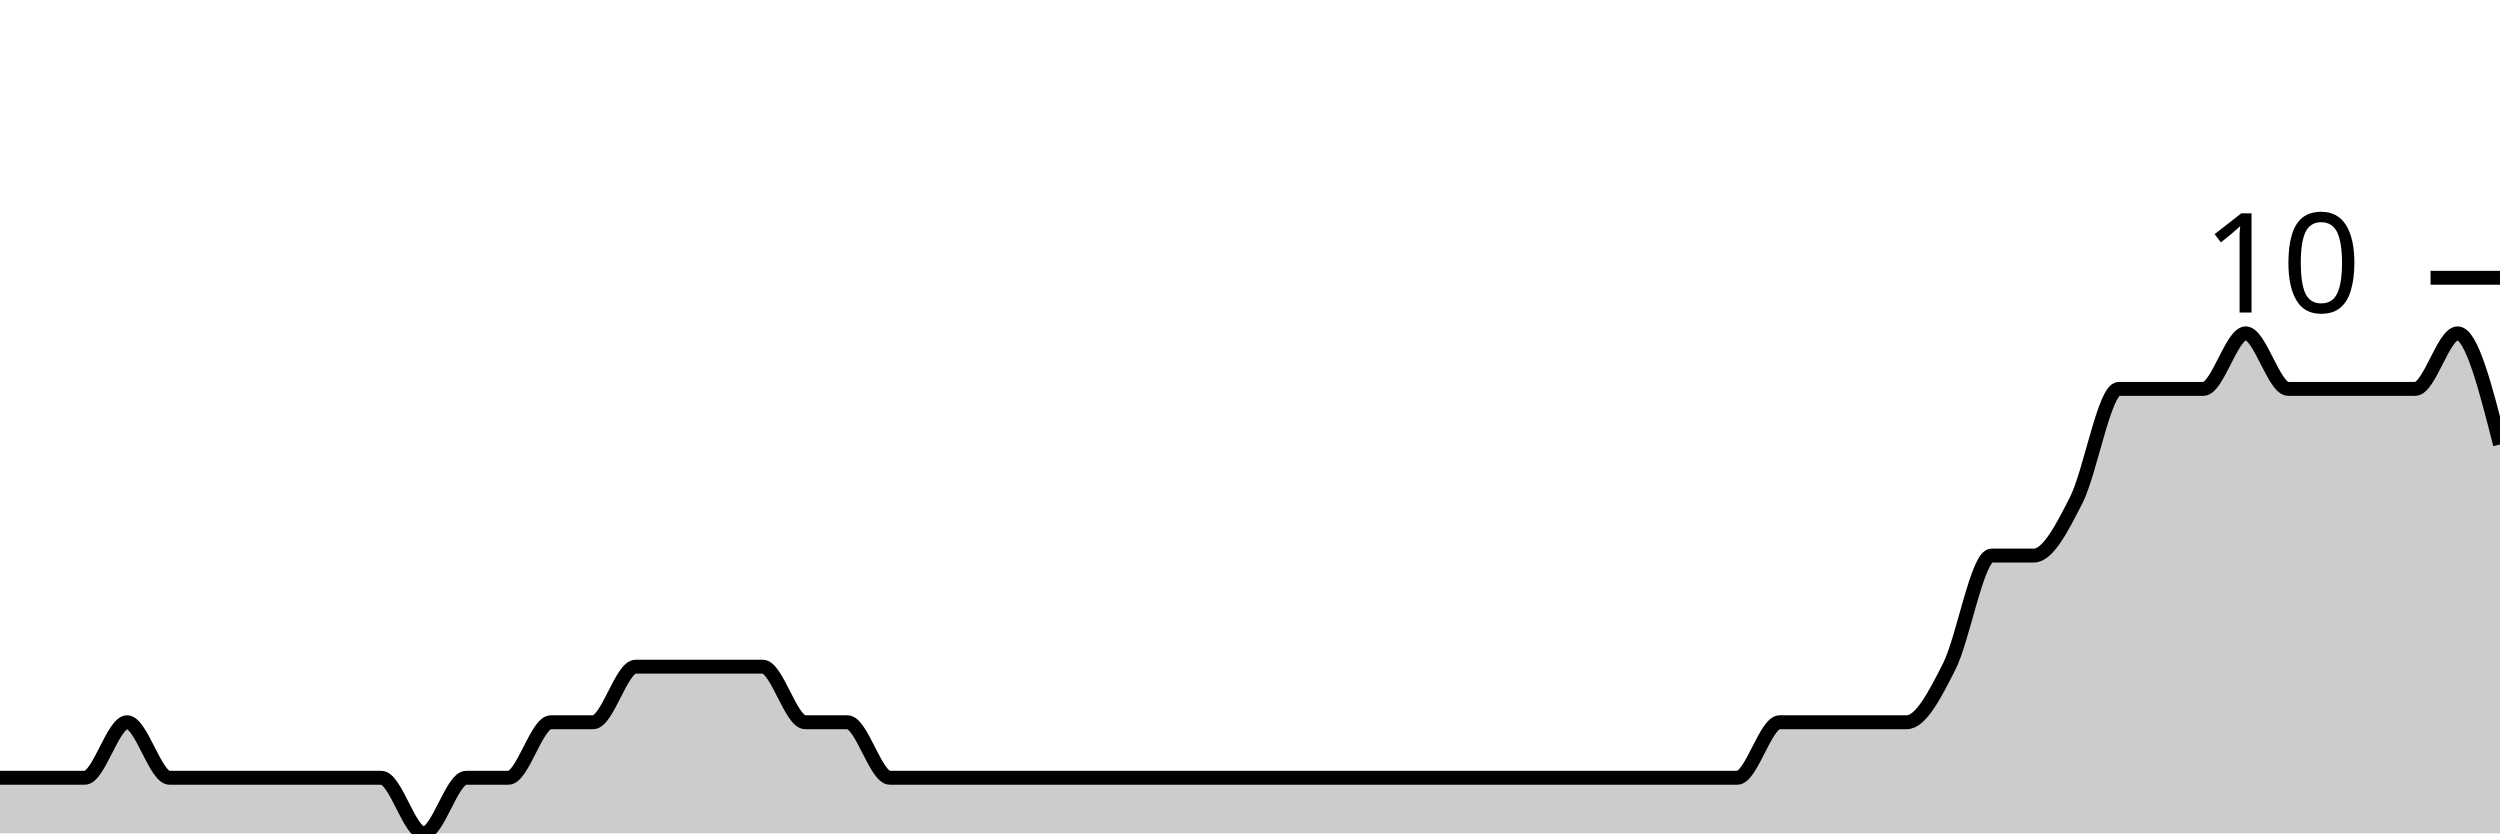
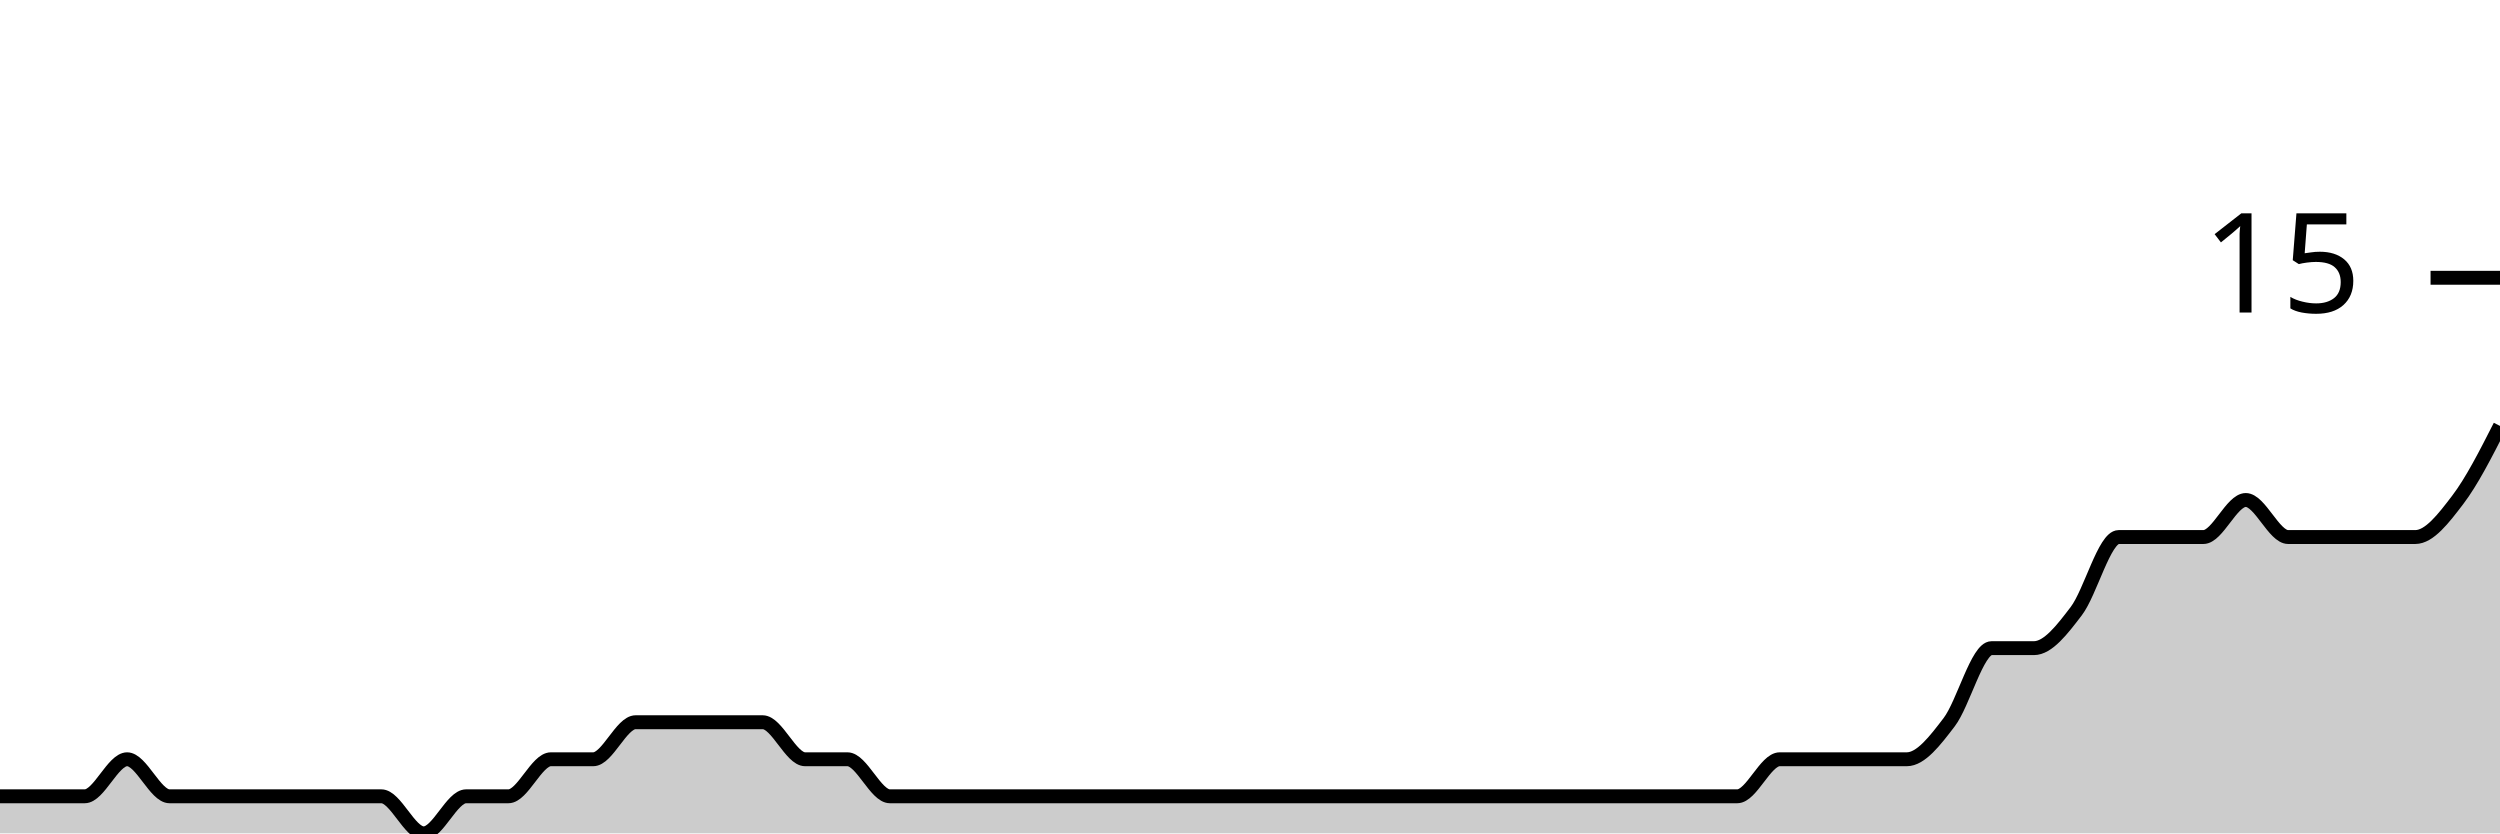
<svg xmlns="http://www.w3.org/2000/svg" viewBox="0 0 180 60">
  <g transform="translate(0,20)">
-     <path class="area" fill="rgba(0, 0, 0, 0.2)" d="M0,36C1.017,36,2.034,36,3.051,36C4.068,36,5.085,36,6.102,36C7.119,36,8.136,32,9.153,32C10.169,32,11.186,36,12.203,36C13.22,36,14.237,36,15.254,36C16.271,36,17.288,36,18.305,36C19.322,36,20.339,36,21.356,36C22.373,36,23.39,36,24.407,36C25.424,36,26.441,36,27.458,36C28.475,36,29.492,40,30.508,40C31.525,40,32.542,36,33.559,36C34.576,36,35.593,36,36.61,36C37.627,36,38.644,32,39.661,32C40.678,32,41.695,32,42.712,32C43.729,32,44.746,28,45.763,28C46.78,28,47.797,28,48.814,28C49.831,28,50.847,28,51.864,28C52.881,28,53.898,28,54.915,28C55.932,28,56.949,32,57.966,32C58.983,32,60,32,61.017,32C62.034,32,63.051,36,64.068,36C65.085,36,66.102,36,67.119,36C68.136,36,69.153,36,70.169,36C71.186,36,72.203,36,73.22,36C74.237,36,75.254,36,76.271,36C77.288,36,78.305,36,79.322,36C80.339,36,81.356,36,82.373,36C83.39,36,84.407,36,85.424,36C86.441,36,87.458,36,88.475,36C89.492,36,90.508,36,91.525,36C92.542,36,93.559,36,94.576,36C95.593,36,96.61,36,97.627,36C98.644,36,99.661,36,100.678,36C101.695,36,102.712,36,103.729,36C104.746,36,105.763,36,106.78,36C107.797,36,108.814,36,109.831,36C110.847,36,111.864,36,112.881,36C113.898,36,114.915,36,115.932,36C116.949,36,117.966,36,118.983,36C120,36,121.017,36,122.034,36C123.051,36,124.068,36,125.085,36C126.102,36,127.119,32,128.136,32C129.153,32,130.169,32,131.186,32C132.203,32,133.22,32,134.237,32C135.254,32,136.271,32,137.288,32C138.305,32,139.322,30,140.339,28C141.356,26,142.373,20,143.39,20C144.407,20,145.424,20,146.441,20C147.458,20,148.475,18,149.492,16C150.508,14,151.525,8,152.542,8C153.559,8,154.576,8,155.593,8C156.61,8,157.627,8,158.644,8C159.661,8,160.678,4,161.695,4C162.712,4,163.729,8,164.746,8C165.763,8,166.78,8,167.797,8C168.814,8,169.831,8,170.847,8C171.864,8,172.881,8,173.898,8C174.915,8,175.932,4,176.949,4C177.966,4,178.983,8,180,12L180,40C178.983,40,177.966,40,176.949,40C175.932,40,174.915,40,173.898,40C172.881,40,171.864,40,170.847,40C169.831,40,168.814,40,167.797,40C166.78,40,165.763,40,164.746,40C163.729,40,162.712,40,161.695,40C160.678,40,159.661,40,158.644,40C157.627,40,156.61,40,155.593,40C154.576,40,153.559,40,152.542,40C151.525,40,150.508,40,149.492,40C148.475,40,147.458,40,146.441,40C145.424,40,144.407,40,143.39,40C142.373,40,141.356,40,140.339,40C139.322,40,138.305,40,137.288,40C136.271,40,135.254,40,134.237,40C133.22,40,132.203,40,131.186,40C130.169,40,129.153,40,128.136,40C127.119,40,126.102,40,125.085,40C124.068,40,123.051,40,122.034,40C121.017,40,120,40,118.983,40C117.966,40,116.949,40,115.932,40C114.915,40,113.898,40,112.881,40C111.864,40,110.847,40,109.831,40C108.814,40,107.797,40,106.78,40C105.763,40,104.746,40,103.729,40C102.712,40,101.695,40,100.678,40C99.661,40,98.644,40,97.627,40C96.61,40,95.593,40,94.576,40C93.559,40,92.542,40,91.525,40C90.508,40,89.492,40,88.475,40C87.458,40,86.441,40,85.424,40C84.407,40,83.39,40,82.373,40C81.356,40,80.339,40,79.322,40C78.305,40,77.288,40,76.271,40C75.254,40,74.237,40,73.22,40C72.203,40,71.186,40,70.169,40C69.153,40,68.136,40,67.119,40C66.102,40,65.085,40,64.068,40C63.051,40,62.034,40,61.017,40C60,40,58.983,40,57.966,40C56.949,40,55.932,40,54.915,40C53.898,40,52.881,40,51.864,40C50.847,40,49.831,40,48.814,40C47.797,40,46.78,40,45.763,40C44.746,40,43.729,40,42.712,40C41.695,40,40.678,40,39.661,40C38.644,40,37.627,40,36.61,40C35.593,40,34.576,40,33.559,40C32.542,40,31.525,40,30.508,40C29.492,40,28.475,40,27.458,40C26.441,40,25.424,40,24.407,40C23.39,40,22.373,40,21.356,40C20.339,40,19.322,40,18.305,40C17.288,40,16.271,40,15.254,40C14.237,40,13.22,40,12.203,40C11.186,40,10.169,40,9.153,40C8.136,40,7.119,40,6.102,40C5.085,40,4.068,40,3.051,40C2.034,40,1.017,40,0,40Z" />
-     <path class="line" stroke="black" fill="none" d="M0,36C1.017,36,2.034,36,3.051,36C4.068,36,5.085,36,6.102,36C7.119,36,8.136,32,9.153,32C10.169,32,11.186,36,12.203,36C13.22,36,14.237,36,15.254,36C16.271,36,17.288,36,18.305,36C19.322,36,20.339,36,21.356,36C22.373,36,23.39,36,24.407,36C25.424,36,26.441,36,27.458,36C28.475,36,29.492,40,30.508,40C31.525,40,32.542,36,33.559,36C34.576,36,35.593,36,36.61,36C37.627,36,38.644,32,39.661,32C40.678,32,41.695,32,42.712,32C43.729,32,44.746,28,45.763,28C46.78,28,47.797,28,48.814,28C49.831,28,50.847,28,51.864,28C52.881,28,53.898,28,54.915,28C55.932,28,56.949,32,57.966,32C58.983,32,60,32,61.017,32C62.034,32,63.051,36,64.068,36C65.085,36,66.102,36,67.119,36C68.136,36,69.153,36,70.169,36C71.186,36,72.203,36,73.22,36C74.237,36,75.254,36,76.271,36C77.288,36,78.305,36,79.322,36C80.339,36,81.356,36,82.373,36C83.39,36,84.407,36,85.424,36C86.441,36,87.458,36,88.475,36C89.492,36,90.508,36,91.525,36C92.542,36,93.559,36,94.576,36C95.593,36,96.61,36,97.627,36C98.644,36,99.661,36,100.678,36C101.695,36,102.712,36,103.729,36C104.746,36,105.763,36,106.78,36C107.797,36,108.814,36,109.831,36C110.847,36,111.864,36,112.881,36C113.898,36,114.915,36,115.932,36C116.949,36,117.966,36,118.983,36C120,36,121.017,36,122.034,36C123.051,36,124.068,36,125.085,36C126.102,36,127.119,32,128.136,32C129.153,32,130.169,32,131.186,32C132.203,32,133.22,32,134.237,32C135.254,32,136.271,32,137.288,32C138.305,32,139.322,30,140.339,28C141.356,26,142.373,20,143.39,20C144.407,20,145.424,20,146.441,20C147.458,20,148.475,18,149.492,16C150.508,14,151.525,8,152.542,8C153.559,8,154.576,8,155.593,8C156.61,8,157.627,8,158.644,8C159.661,8,160.678,4,161.695,4C162.712,4,163.729,8,164.746,8C165.763,8,166.78,8,167.797,8C168.814,8,169.831,8,170.847,8C171.864,8,172.881,8,173.898,8C174.915,8,175.932,4,176.949,4C177.966,4,178.983,8,180,12" />
+     <path class="area" fill="rgba(0, 0, 0, 0.2)" d="M0,37.333C1.017,37.333,2.034,37.333,3.051,37.333C4.068,37.333,5.085,37.333,6.102,37.333C7.119,37.333,8.136,34.667,9.153,34.667C10.169,34.667,11.186,37.333,12.203,37.333C13.22,37.333,14.237,37.333,15.254,37.333C16.271,37.333,17.288,37.333,18.305,37.333C19.322,37.333,20.339,37.333,21.356,37.333C22.373,37.333,23.39,37.333,24.407,37.333C25.424,37.333,26.441,37.333,27.458,37.333C28.475,37.333,29.492,40,30.508,40C31.525,40,32.542,37.333,33.559,37.333C34.576,37.333,35.593,37.333,36.61,37.333C37.627,37.333,38.644,34.667,39.661,34.667C40.678,34.667,41.695,34.667,42.712,34.667C43.729,34.667,44.746,32,45.763,32C46.78,32,47.797,32,48.814,32C49.831,32,50.847,32,51.864,32C52.881,32,53.898,32,54.915,32C55.932,32,56.949,34.667,57.966,34.667C58.983,34.667,60,34.667,61.017,34.667C62.034,34.667,63.051,37.333,64.068,37.333C65.085,37.333,66.102,37.333,67.119,37.333C68.136,37.333,69.153,37.333,70.169,37.333C71.186,37.333,72.203,37.333,73.22,37.333C74.237,37.333,75.254,37.333,76.271,37.333C77.288,37.333,78.305,37.333,79.322,37.333C80.339,37.333,81.356,37.333,82.373,37.333C83.39,37.333,84.407,37.333,85.424,37.333C86.441,37.333,87.458,37.333,88.475,37.333C89.492,37.333,90.508,37.333,91.525,37.333C92.542,37.333,93.559,37.333,94.576,37.333C95.593,37.333,96.61,37.333,97.627,37.333C98.644,37.333,99.661,37.333,100.678,37.333C101.695,37.333,102.712,37.333,103.729,37.333C104.746,37.333,105.763,37.333,106.78,37.333C107.797,37.333,108.814,37.333,109.831,37.333C110.847,37.333,111.864,37.333,112.881,37.333C113.898,37.333,114.915,37.333,115.932,37.333C116.949,37.333,117.966,37.333,118.983,37.333C120,37.333,121.017,37.333,122.034,37.333C123.051,37.333,124.068,37.333,125.085,37.333C126.102,37.333,127.119,34.667,128.136,34.667C129.153,34.667,130.169,34.667,131.186,34.667C132.203,34.667,133.22,34.667,134.237,34.667C135.254,34.667,136.271,34.667,137.288,34.667C138.305,34.667,139.322,33.333,140.339,32C141.356,30.667,142.373,26.667,143.39,26.667C144.407,26.667,145.424,26.667,146.441,26.667C147.458,26.667,148.475,25.333,149.492,24C150.508,22.667,151.525,18.667,152.542,18.667C153.559,18.667,154.576,18.667,155.593,18.667C156.61,18.667,157.627,18.667,158.644,18.667C159.661,18.667,160.678,16,161.695,16C162.712,16,163.729,18.667,164.746,18.667C165.763,18.667,166.78,18.667,167.797,18.667C168.814,18.667,169.831,18.667,170.847,18.667C171.864,18.667,172.881,18.667,173.898,18.667C174.915,18.667,175.932,17.333,176.949,16C177.966,14.667,178.983,12.667,180,10.667L180,40C178.983,40,177.966,40,176.949,40C175.932,40,174.915,40,173.898,40C172.881,40,171.864,40,170.847,40C169.831,40,168.814,40,167.797,40C166.78,40,165.763,40,164.746,40C163.729,40,162.712,40,161.695,40C160.678,40,159.661,40,158.644,40C157.627,40,156.61,40,155.593,40C154.576,40,153.559,40,152.542,40C151.525,40,150.508,40,149.492,40C148.475,40,147.458,40,146.441,40C145.424,40,144.407,40,143.39,40C142.373,40,141.356,40,140.339,40C139.322,40,138.305,40,137.288,40C136.271,40,135.254,40,134.237,40C133.22,40,132.203,40,131.186,40C130.169,40,129.153,40,128.136,40C127.119,40,126.102,40,125.085,40C124.068,40,123.051,40,122.034,40C121.017,40,120,40,118.983,40C117.966,40,116.949,40,115.932,40C114.915,40,113.898,40,112.881,40C111.864,40,110.847,40,109.831,40C108.814,40,107.797,40,106.78,40C105.763,40,104.746,40,103.729,40C102.712,40,101.695,40,100.678,40C99.661,40,98.644,40,97.627,40C96.61,40,95.593,40,94.576,40C93.559,40,92.542,40,91.525,40C90.508,40,89.492,40,88.475,40C87.458,40,86.441,40,85.424,40C84.407,40,83.39,40,82.373,40C81.356,40,80.339,40,79.322,40C78.305,40,77.288,40,76.271,40C75.254,40,74.237,40,73.22,40C72.203,40,71.186,40,70.169,40C69.153,40,68.136,40,67.119,40C66.102,40,65.085,40,64.068,40C63.051,40,62.034,40,61.017,40C60,40,58.983,40,57.966,40C56.949,40,55.932,40,54.915,40C53.898,40,52.881,40,51.864,40C50.847,40,49.831,40,48.814,40C47.797,40,46.78,40,45.763,40C44.746,40,43.729,40,42.712,40C41.695,40,40.678,40,39.661,40C38.644,40,37.627,40,36.61,40C35.593,40,34.576,40,33.559,40C32.542,40,31.525,40,30.508,40C29.492,40,28.475,40,27.458,40C26.441,40,25.424,40,24.407,40C23.39,40,22.373,40,21.356,40C20.339,40,19.322,40,18.305,40C17.288,40,16.271,40,15.254,40C14.237,40,13.22,40,12.203,40C11.186,40,10.169,40,9.153,40C8.136,40,7.119,40,6.102,40C5.085,40,4.068,40,3.051,40C2.034,40,1.017,40,0,40Z" />
+     <path class="line" stroke="black" fill="none" d="M0,37.333C1.017,37.333,2.034,37.333,3.051,37.333C4.068,37.333,5.085,37.333,6.102,37.333C7.119,37.333,8.136,34.667,9.153,34.667C10.169,34.667,11.186,37.333,12.203,37.333C13.22,37.333,14.237,37.333,15.254,37.333C16.271,37.333,17.288,37.333,18.305,37.333C19.322,37.333,20.339,37.333,21.356,37.333C22.373,37.333,23.39,37.333,24.407,37.333C25.424,37.333,26.441,37.333,27.458,37.333C28.475,37.333,29.492,40,30.508,40C31.525,40,32.542,37.333,33.559,37.333C34.576,37.333,35.593,37.333,36.61,37.333C37.627,37.333,38.644,34.667,39.661,34.667C40.678,34.667,41.695,34.667,42.712,34.667C43.729,34.667,44.746,32,45.763,32C46.78,32,47.797,32,48.814,32C49.831,32,50.847,32,51.864,32C52.881,32,53.898,32,54.915,32C55.932,32,56.949,34.667,57.966,34.667C58.983,34.667,60,34.667,61.017,34.667C62.034,34.667,63.051,37.333,64.068,37.333C65.085,37.333,66.102,37.333,67.119,37.333C68.136,37.333,69.153,37.333,70.169,37.333C71.186,37.333,72.203,37.333,73.22,37.333C74.237,37.333,75.254,37.333,76.271,37.333C77.288,37.333,78.305,37.333,79.322,37.333C80.339,37.333,81.356,37.333,82.373,37.333C83.39,37.333,84.407,37.333,85.424,37.333C86.441,37.333,87.458,37.333,88.475,37.333C89.492,37.333,90.508,37.333,91.525,37.333C92.542,37.333,93.559,37.333,94.576,37.333C95.593,37.333,96.61,37.333,97.627,37.333C98.644,37.333,99.661,37.333,100.678,37.333C101.695,37.333,102.712,37.333,103.729,37.333C104.746,37.333,105.763,37.333,106.78,37.333C107.797,37.333,108.814,37.333,109.831,37.333C110.847,37.333,111.864,37.333,112.881,37.333C113.898,37.333,114.915,37.333,115.932,37.333C116.949,37.333,117.966,37.333,118.983,37.333C120,37.333,121.017,37.333,122.034,37.333C123.051,37.333,124.068,37.333,125.085,37.333C126.102,37.333,127.119,34.667,128.136,34.667C129.153,34.667,130.169,34.667,131.186,34.667C132.203,34.667,133.22,34.667,134.237,34.667C135.254,34.667,136.271,34.667,137.288,34.667C138.305,34.667,139.322,33.333,140.339,32C141.356,30.667,142.373,26.667,143.39,26.667C144.407,26.667,145.424,26.667,146.441,26.667C147.458,26.667,148.475,25.333,149.492,24C150.508,22.667,151.525,18.667,152.542,18.667C153.559,18.667,154.576,18.667,155.593,18.667C156.61,18.667,157.627,18.667,158.644,18.667C159.661,18.667,160.678,16,161.695,16C162.712,16,163.729,18.667,164.746,18.667C165.763,18.667,166.78,18.667,167.797,18.667C168.814,18.667,169.831,18.667,170.847,18.667C171.864,18.667,172.881,18.667,173.898,18.667C174.915,18.667,175.932,17.333,176.949,16C177.966,14.667,178.983,12.667,180,10.667" />
    <path class="axis-ceiling" stroke-width="1" stroke="black" fill="none" d="M175,0L180,0" />
-     <text class="axis-ceiling-label" font-family="sans-serif" text-anchor="end" font-size="10px" x="170" y="2.5">10</text>
+     <text class="axis-ceiling-label" font-family="sans-serif" text-anchor="end" font-size="10px" x="170" y="2.5">15</text>
  </g>
</svg>
